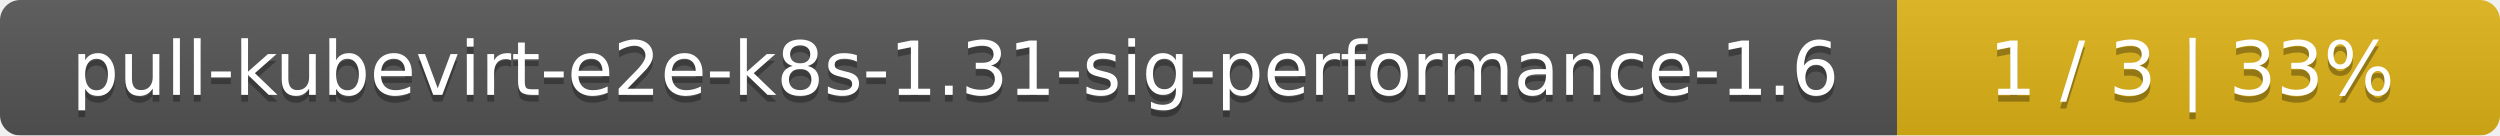
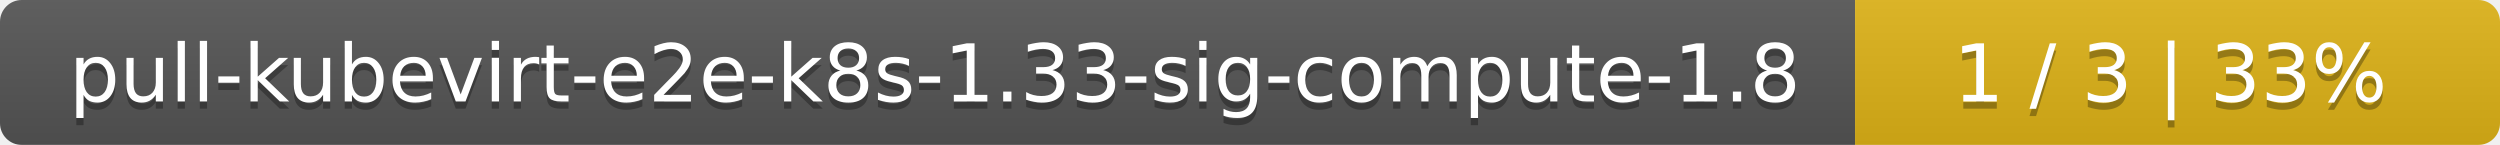
- <svg xmlns="http://www.w3.org/2000/svg" width="369" height="20">
+ <svg xmlns="http://www.w3.org/2000/svg" width="345" height="20">
  <linearGradient id="smooth" x2="0" y2="100%">
    <stop offset="0" stop-color="#bbb" stop-opacity=".1" />
    <stop offset="1" stop-opacity=".1" />
  </linearGradient>
  <mask id="round">
-     <rect width="369" height="20" rx="3" fill="#fff" />
+     <rect width="345" height="20" rx="3" fill="#fff" />
  </mask>
  <g mask="url(#round)">
-     <rect width="280" height="20" fill="#555" />
-     <rect x="280" width="89" height="20" fill="#dfb317" />
-     <rect width="369" height="20" fill="url(#smooth)" />
+     <rect width="256" height="20" fill="#555" />
+     <rect x="256" width="89" height="20" fill="#dfb317" />
+     <rect width="345" height="20" fill="url(#smooth)" />
  </g>
  <g fill="#fff" text-anchor="middle" font-family="DejaVu Sans,Verdana,Geneva,sans-serif" font-size="11">
-     <text x="141" y="15" fill="#010101" fill-opacity=".3">pull-kubevirt-e2e-k8s-1.31-sig-performance-1.6</text>
-     <text x="141" y="14">pull-kubevirt-e2e-k8s-1.31-sig-performance-1.6</text>
-     <text x="323.5" y="15" fill="#010101" fill-opacity=".3">1 / 3    |    33%</text>
-     <text x="323.5" y="14">1 / 3    |    33%</text>
+     <text x="129" y="15" fill="#010101" fill-opacity=".3">pull-kubevirt-e2e-k8s-1.33-sig-compute-1.8</text>
+     <text x="129" y="14">pull-kubevirt-e2e-k8s-1.33-sig-compute-1.8</text>
+     <text x="299.5" y="15" fill="#010101" fill-opacity=".3">1 / 3    |    33%</text>
+     <text x="299.5" y="14">1 / 3    |    33%</text>
  </g>
</svg>
